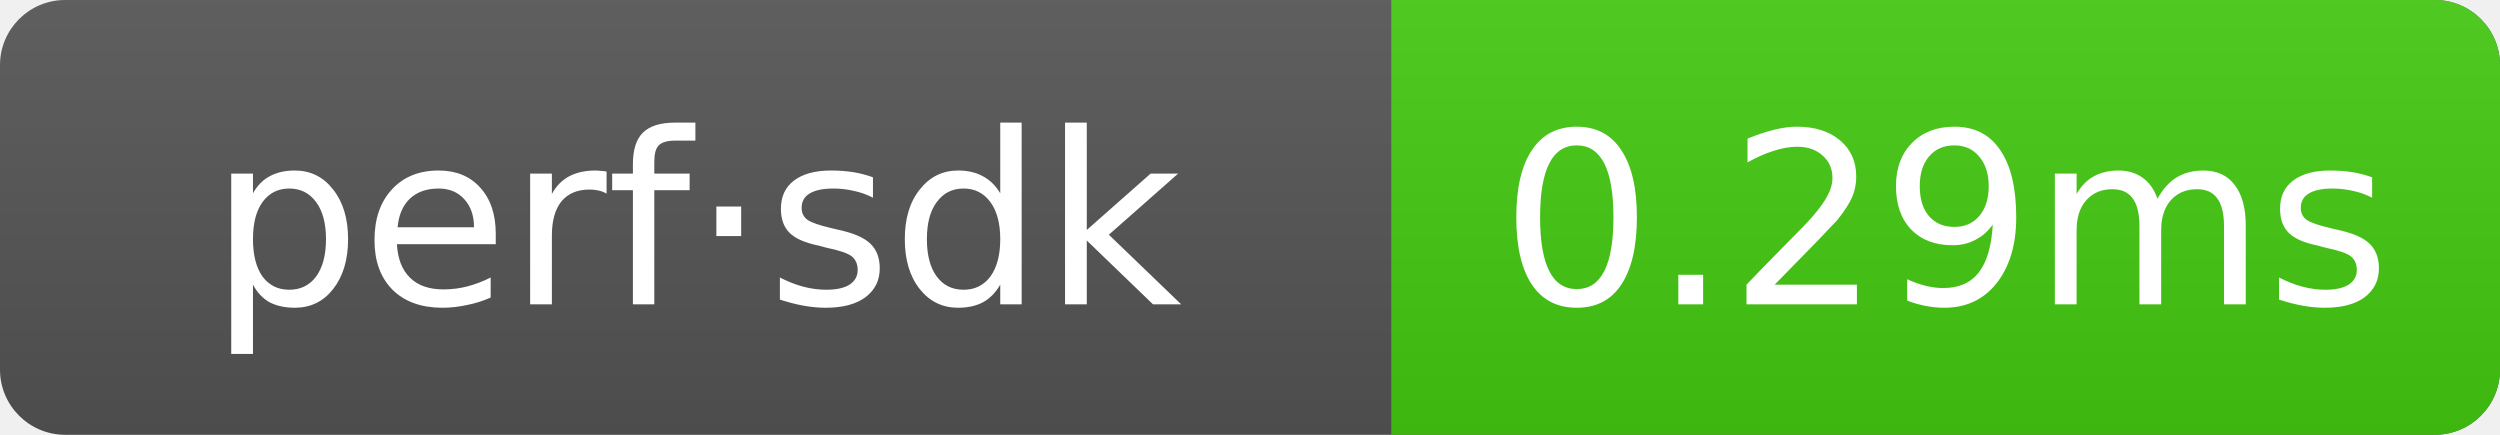
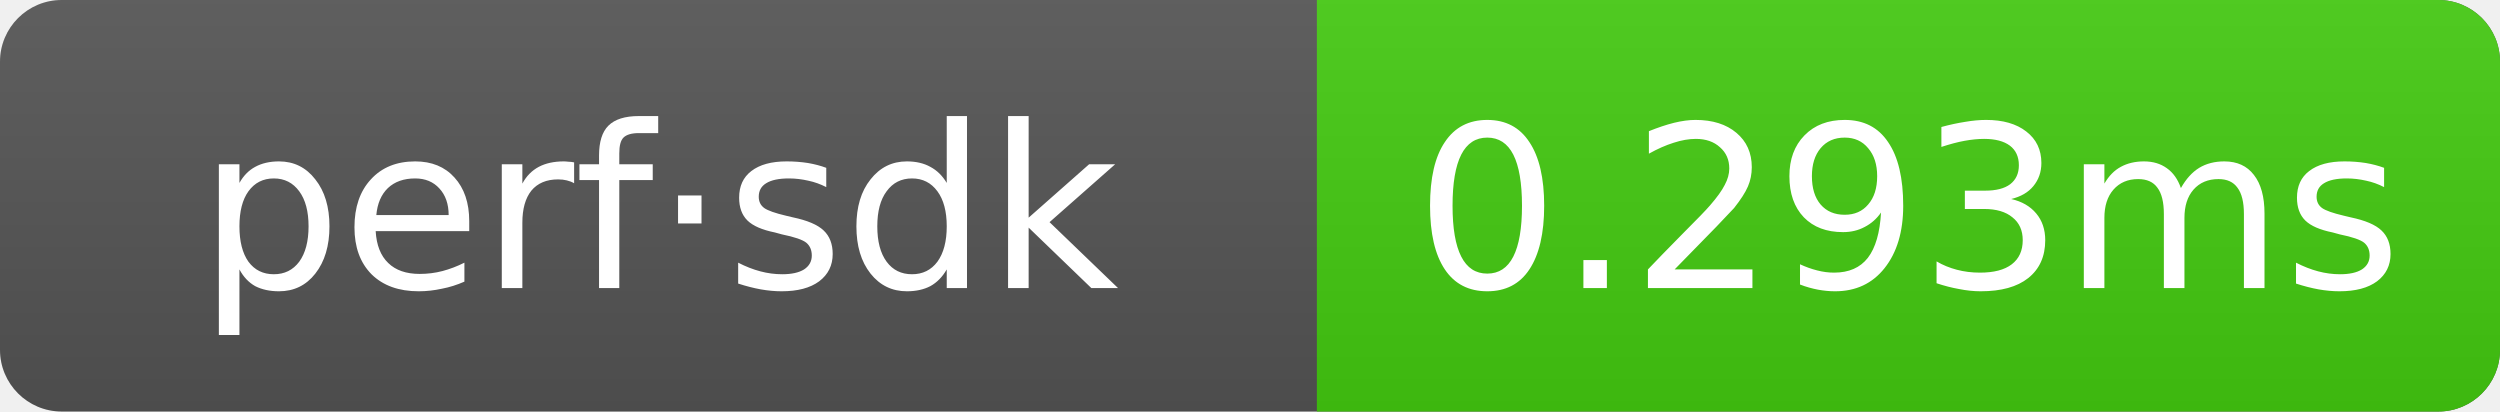
- <svg xmlns="http://www.w3.org/2000/svg" width="115" height="20" role="img" aria-label="perf·sdk: 0.29ms">
+ <svg xmlns="http://www.w3.org/2000/svg" width="121.5" height="20" role="img" aria-label="perf·sdk: 0.293ms">
  <linearGradient id="g" x2="0" y2="100%">
    <stop offset="0" stop-color="#bbb" stop-opacity=".1" />
    <stop offset="1" stop-opacity=".1" />
  </linearGradient>
  <clipPath id="r">
-     <rect width="115" height="20" rx="3" fill="#fff" />
+     <rect width="121.5" height="20" rx="3" fill="#fff" />
  </clipPath>
  <g clip-path="url(#r)">
-     <rect width="115" height="20" fill="#555" />
-     <rect x="64" width="51" height="20" fill="#4c1" />
-     <rect width="115" height="20" fill="url(#g)" />
+     <rect width="121.5" height="20" fill="#555" />
+     <rect x="64" width="57.5" height="20" fill="#4c1" />
+     <rect width="121.5" height="20" fill="url(#g)" />
  </g>
  <g text-anchor="middle" font-family="Verdana,Geneva,DejaVu Sans,sans-serif" font-size="11" fill="#fff">
    <text x="32" y="14">perf·sdk</text>
-     <text x="89.5" y="14">0.29ms</text>
+     <text x="92.75" y="14">0.293ms</text>
  </g>
</svg>
